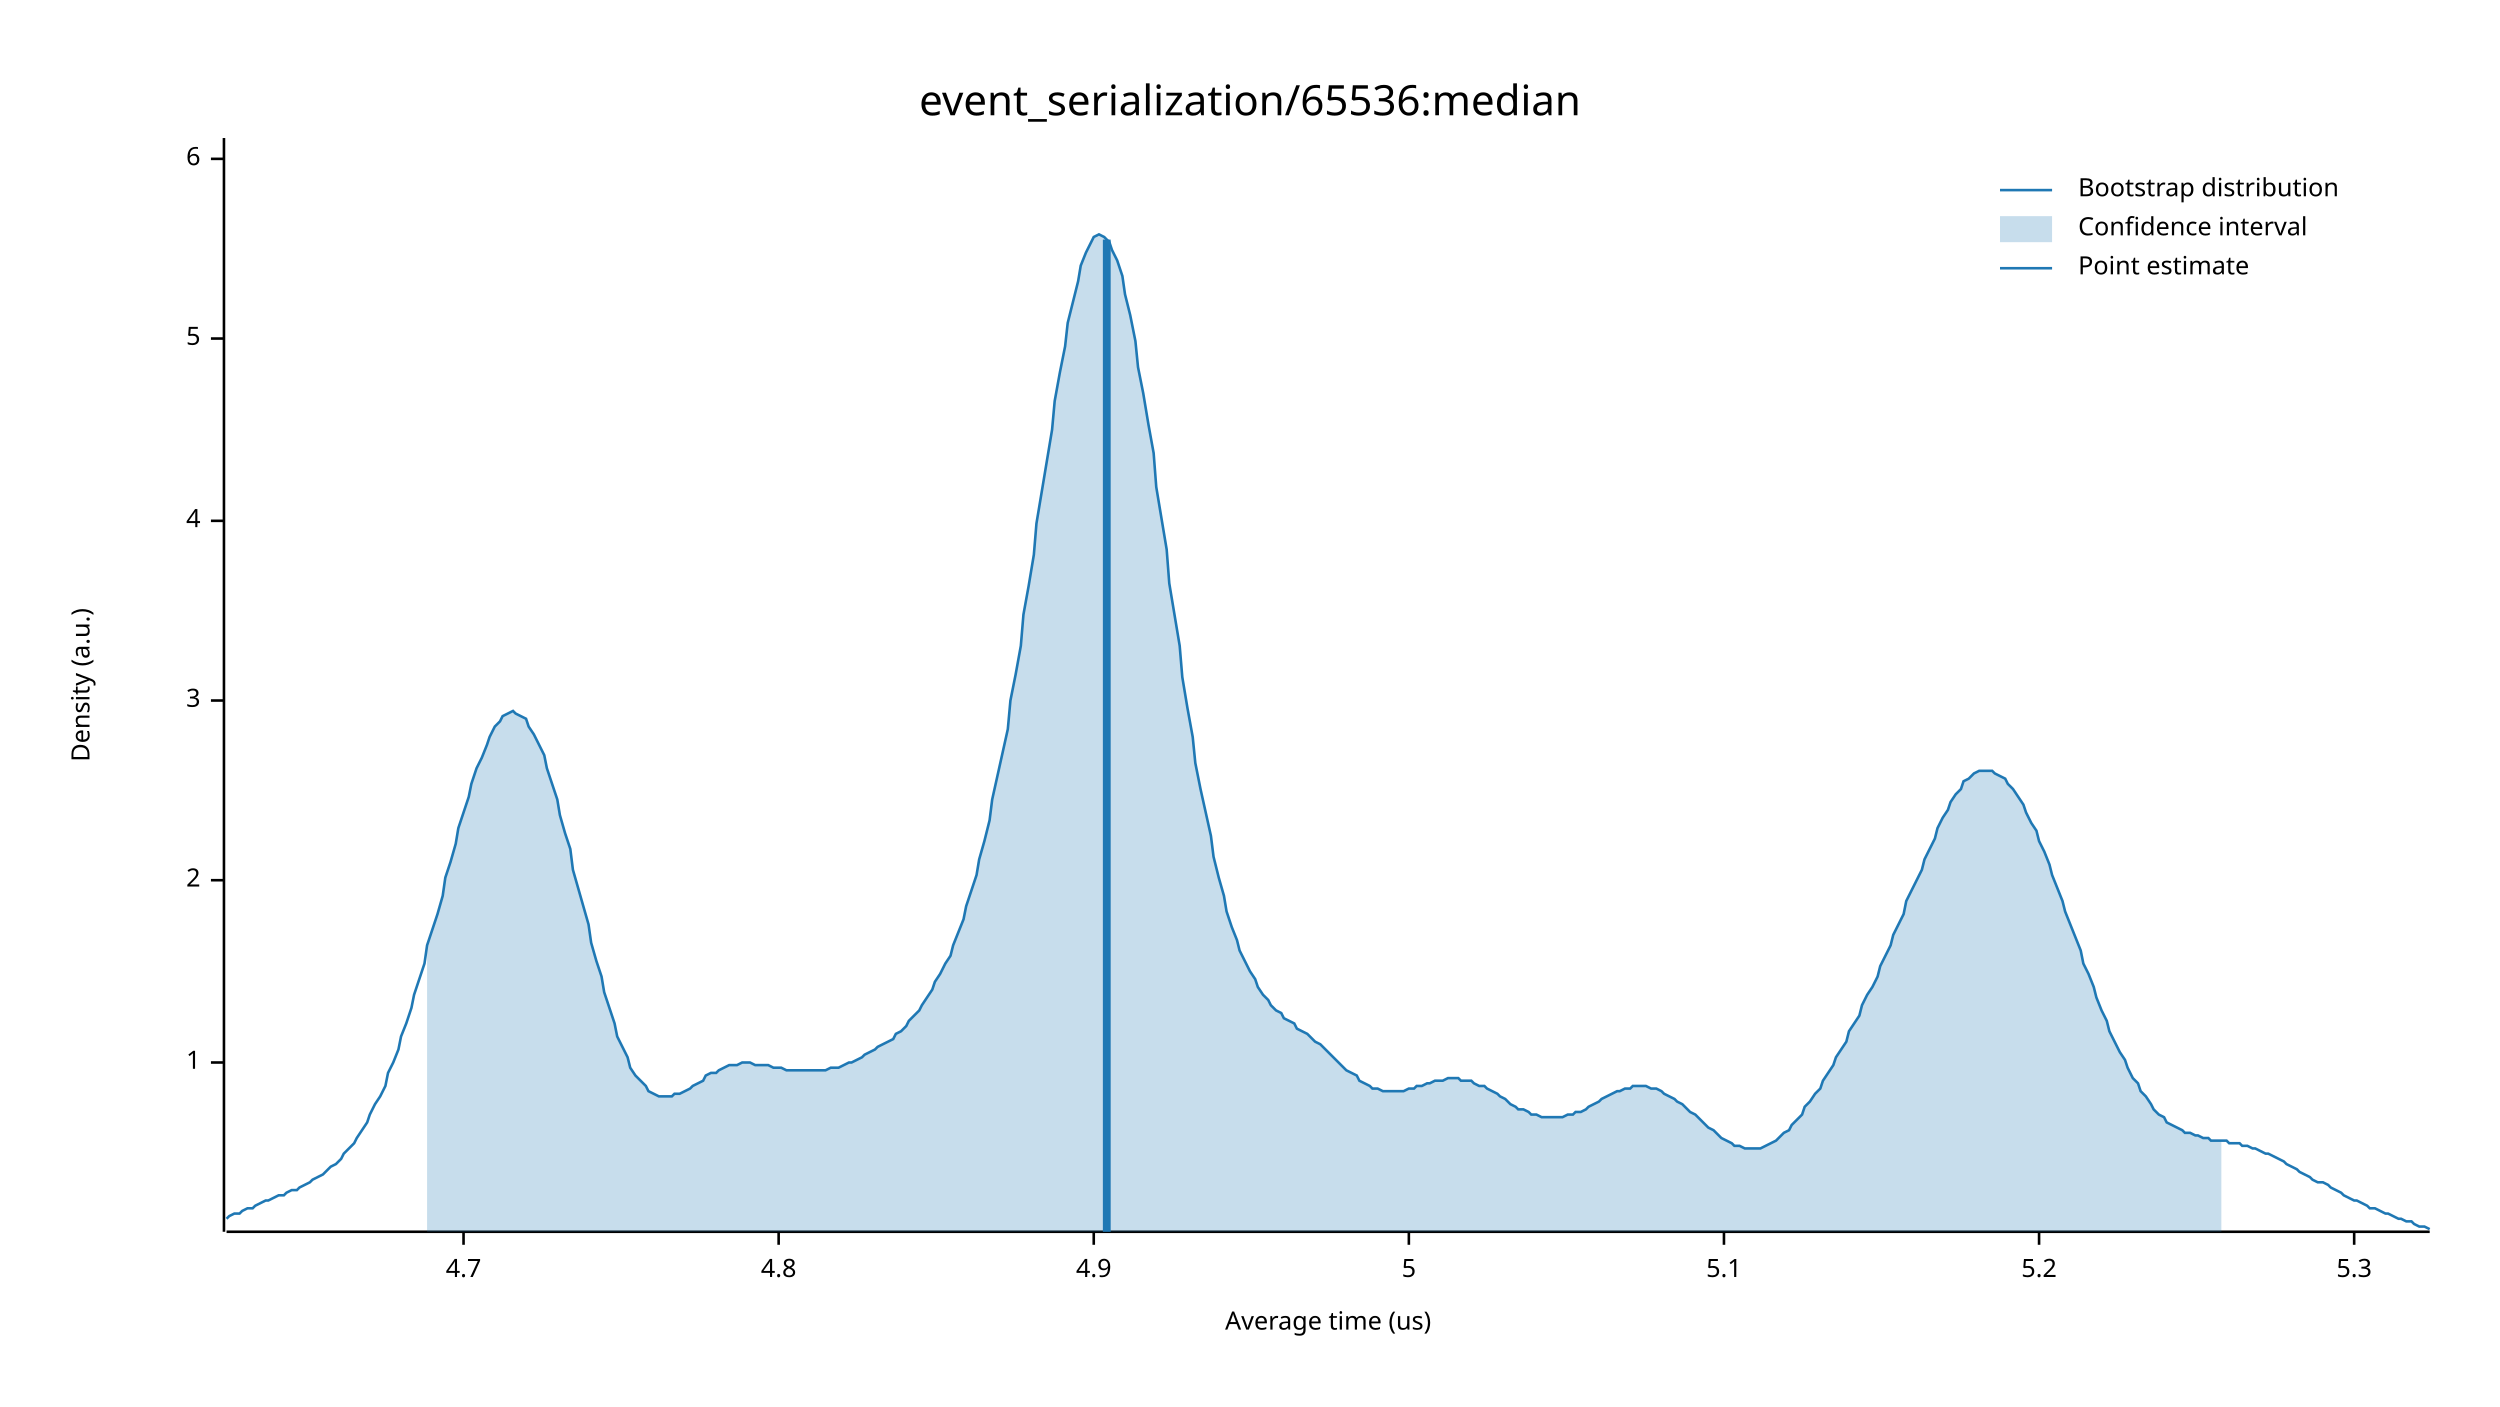
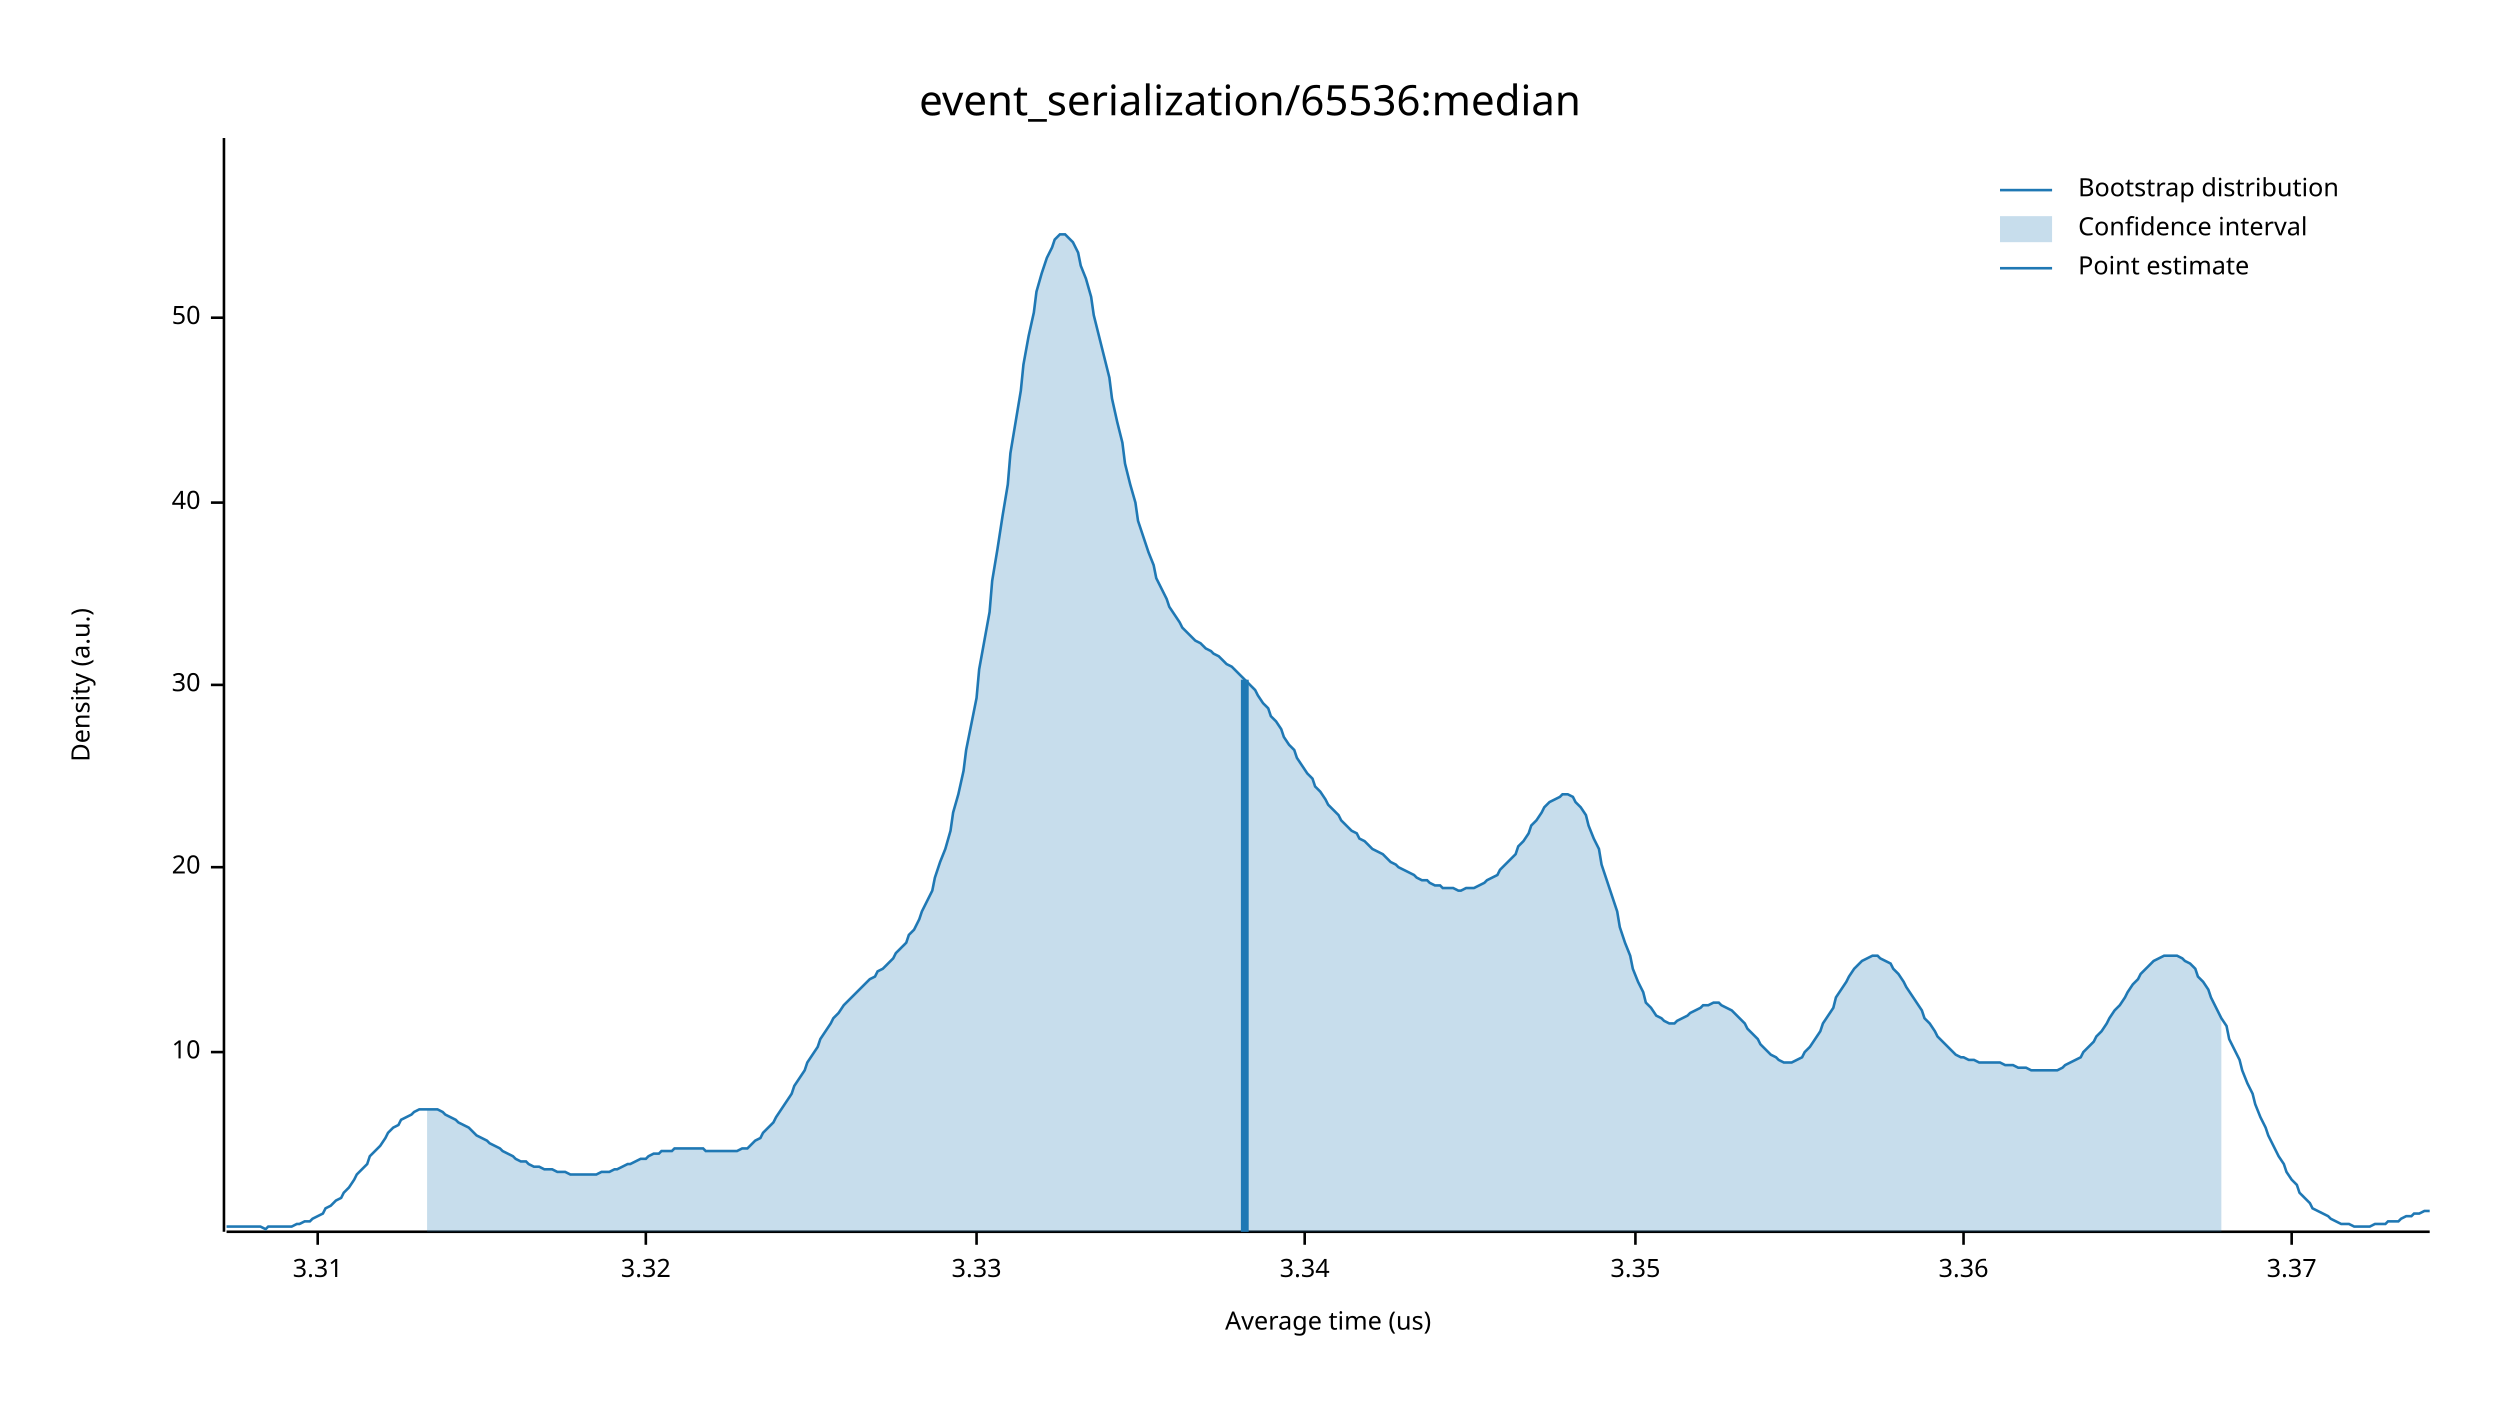
<svg xmlns="http://www.w3.org/2000/svg" width="960" height="540" viewBox="0 0 960 540">
  <text x="480" y="32" dy="0.76em" text-anchor="middle" font-family="sans-serif" font-size="16.129" opacity="1" fill="#000000">
event_serialization/65536:median
</text>
  <text x="27" y="263" dy="0.76em" text-anchor="middle" font-family="sans-serif" font-size="9.677" opacity="1" fill="#000000" transform="rotate(270, 27, 263)">
Density (a.u.)
</text>
  <text x="510" y="513" dy="-0.5ex" text-anchor="middle" font-family="sans-serif" font-size="9.677" opacity="1" fill="#000000">
Average time (us)
</text>
  <polyline fill="none" opacity="1" stroke="#000000" stroke-width="1" points="86,53 86,473 " />
-   <text x="77" y="408" dy="0.5ex" text-anchor="end" font-family="sans-serif" font-size="9.677" opacity="1" fill="#000000">
- 1
+   <text x="77" y="404" dy="0.5ex" text-anchor="end" font-family="sans-serif" font-size="9.677" opacity="1" fill="#000000">
+ 10
</text>
-   <polyline fill="none" opacity="1" stroke="#000000" stroke-width="1" points="81,408 86,408 " />
-   <text x="77" y="338" dy="0.5ex" text-anchor="end" font-family="sans-serif" font-size="9.677" opacity="1" fill="#000000">
- 2
+   <polyline fill="none" opacity="1" stroke="#000000" stroke-width="1" points="81,404 86,404 " />
+   <text x="77" y="333" dy="0.5ex" text-anchor="end" font-family="sans-serif" font-size="9.677" opacity="1" fill="#000000">
+ 20
</text>
-   <polyline fill="none" opacity="1" stroke="#000000" stroke-width="1" points="81,338 86,338 " />
-   <text x="77" y="269" dy="0.5ex" text-anchor="end" font-family="sans-serif" font-size="9.677" opacity="1" fill="#000000">
- 3
+   <polyline fill="none" opacity="1" stroke="#000000" stroke-width="1" points="81,333 86,333 " />
+   <text x="77" y="263" dy="0.5ex" text-anchor="end" font-family="sans-serif" font-size="9.677" opacity="1" fill="#000000">
+ 30
</text>
-   <polyline fill="none" opacity="1" stroke="#000000" stroke-width="1" points="81,269 86,269 " />
-   <text x="77" y="200" dy="0.5ex" text-anchor="end" font-family="sans-serif" font-size="9.677" opacity="1" fill="#000000">
- 4
+   <polyline fill="none" opacity="1" stroke="#000000" stroke-width="1" points="81,263 86,263 " />
+   <text x="77" y="193" dy="0.5ex" text-anchor="end" font-family="sans-serif" font-size="9.677" opacity="1" fill="#000000">
+ 40
</text>
-   <polyline fill="none" opacity="1" stroke="#000000" stroke-width="1" points="81,200 86,200 " />
-   <text x="77" y="130" dy="0.5ex" text-anchor="end" font-family="sans-serif" font-size="9.677" opacity="1" fill="#000000">
- 5
+   <polyline fill="none" opacity="1" stroke="#000000" stroke-width="1" points="81,193 86,193 " />
+   <text x="77" y="122" dy="0.5ex" text-anchor="end" font-family="sans-serif" font-size="9.677" opacity="1" fill="#000000">
+ 50
</text>
-   <polyline fill="none" opacity="1" stroke="#000000" stroke-width="1" points="81,130 86,130 " />
-   <text x="77" y="61" dy="0.5ex" text-anchor="end" font-family="sans-serif" font-size="9.677" opacity="1" fill="#000000">
- 6
+   <polyline fill="none" opacity="1" stroke="#000000" stroke-width="1" points="81,122 86,122 " />
+   <polyline fill="none" opacity="1" stroke="#000000" stroke-width="1" points="87,473 933,473 " />
+   <text x="122" y="483" dy="0.76em" text-anchor="middle" font-family="sans-serif" font-size="9.677" opacity="1" fill="#000000">
+ 3.31
</text>
-   <polyline fill="none" opacity="1" stroke="#000000" stroke-width="1" points="81,61 86,61 " />
-   <polyline fill="none" opacity="1" stroke="#000000" stroke-width="1" points="87,473 933,473 " />
-   <text x="178" y="483" dy="0.76em" text-anchor="middle" font-family="sans-serif" font-size="9.677" opacity="1" fill="#000000">
- 4.7
+   <polyline fill="none" opacity="1" stroke="#000000" stroke-width="1" points="122,473 122,478 " />
+   <text x="248" y="483" dy="0.76em" text-anchor="middle" font-family="sans-serif" font-size="9.677" opacity="1" fill="#000000">
+ 3.32
</text>
-   <polyline fill="none" opacity="1" stroke="#000000" stroke-width="1" points="178,473 178,478 " />
-   <text x="299" y="483" dy="0.76em" text-anchor="middle" font-family="sans-serif" font-size="9.677" opacity="1" fill="#000000">
- 4.8
+   <polyline fill="none" opacity="1" stroke="#000000" stroke-width="1" points="248,473 248,478 " />
+   <text x="375" y="483" dy="0.76em" text-anchor="middle" font-family="sans-serif" font-size="9.677" opacity="1" fill="#000000">
+ 3.33
</text>
-   <polyline fill="none" opacity="1" stroke="#000000" stroke-width="1" points="299,473 299,478 " />
-   <text x="420" y="483" dy="0.76em" text-anchor="middle" font-family="sans-serif" font-size="9.677" opacity="1" fill="#000000">
- 4.9
+   <polyline fill="none" opacity="1" stroke="#000000" stroke-width="1" points="375,473 375,478 " />
+   <text x="501" y="483" dy="0.76em" text-anchor="middle" font-family="sans-serif" font-size="9.677" opacity="1" fill="#000000">
+ 3.34
</text>
-   <polyline fill="none" opacity="1" stroke="#000000" stroke-width="1" points="420,473 420,478 " />
-   <text x="541" y="483" dy="0.76em" text-anchor="middle" font-family="sans-serif" font-size="9.677" opacity="1" fill="#000000">
- 5
+   <polyline fill="none" opacity="1" stroke="#000000" stroke-width="1" points="501,473 501,478 " />
+   <text x="628" y="483" dy="0.76em" text-anchor="middle" font-family="sans-serif" font-size="9.677" opacity="1" fill="#000000">
+ 3.35
</text>
-   <polyline fill="none" opacity="1" stroke="#000000" stroke-width="1" points="541,473 541,478 " />
-   <text x="662" y="483" dy="0.76em" text-anchor="middle" font-family="sans-serif" font-size="9.677" opacity="1" fill="#000000">
- 5.1
+   <polyline fill="none" opacity="1" stroke="#000000" stroke-width="1" points="628,473 628,478 " />
+   <text x="754" y="483" dy="0.76em" text-anchor="middle" font-family="sans-serif" font-size="9.677" opacity="1" fill="#000000">
+ 3.36
</text>
-   <polyline fill="none" opacity="1" stroke="#000000" stroke-width="1" points="662,473 662,478 " />
-   <text x="783" y="483" dy="0.76em" text-anchor="middle" font-family="sans-serif" font-size="9.677" opacity="1" fill="#000000">
- 5.2
+   <polyline fill="none" opacity="1" stroke="#000000" stroke-width="1" points="754,473 754,478 " />
+   <text x="880" y="483" dy="0.76em" text-anchor="middle" font-family="sans-serif" font-size="9.677" opacity="1" fill="#000000">
+ 3.37
</text>
-   <polyline fill="none" opacity="1" stroke="#000000" stroke-width="1" points="783,473 783,478 " />
-   <text x="904" y="483" dy="0.76em" text-anchor="middle" font-family="sans-serif" font-size="9.677" opacity="1" fill="#000000">
- 5.3
- </text>
-   <polyline fill="none" opacity="1" stroke="#000000" stroke-width="1" points="904,473 904,478 " />
-   <polyline fill="none" opacity="1" stroke="#1F78B4" stroke-width="1" points="87,468 88,467 90,466 92,466 93,465 95,464 97,464 98,463 100,462 102,461 103,461 105,460 107,459 109,459 110,458 112,457 114,457 115,456 117,455 119,454 120,453 122,452 124,451 125,450 127,448 129,447 131,445 132,443 134,441 136,439 137,437 139,434 141,431 142,428 144,424 146,421 148,417 149,412 151,408 153,403 154,398 156,393 158,387 159,382 161,376 163,370 164,363 166,357 168,351 170,344 171,337 173,331 175,324 176,318 178,312 180,306 181,301 183,295 185,291 187,286 188,283 190,279 192,277 193,275 195,274 197,273 198,274 200,275 202,276 203,279 205,282 207,286 209,290 210,295 212,301 214,307 215,313 217,320 219,326 220,334 222,341 224,348 226,355 227,362 229,369 231,375 232,381 234,387 236,393 237,398 239,402 241,406 242,410 244,413 246,415 248,417 249,419 251,420 253,421 254,421 256,421 258,421 259,420 261,420 263,419 265,418 266,417 268,416 270,415 271,413 273,412 275,412 276,411 278,410 280,409 281,409 283,409 285,408 287,408 288,408 290,409 292,409 293,409 295,409 297,410 298,410 300,410 302,411 304,411 305,411 307,411 309,411 310,411 312,411 314,411 315,411 317,411 319,410 320,410 322,410 324,409 326,408 327,408 329,407 331,406 332,405 334,404 336,403 337,402 339,401 341,400 343,399 344,397 346,396 348,394 349,392 351,390 353,388 354,386 356,383 358,380 359,377 361,374 363,370 365,367 366,363 368,358 370,353 371,348 373,342 375,336 376,330 378,323 380,315 381,307 383,298 385,289 387,280 388,269 390,259 392,248 393,236 395,225 397,213 398,201 400,189 402,177 404,165 405,154 407,143 409,133 410,124 412,116 414,108 415,102 417,97 419,93 420,91 422,90 424,91 426,93 427,96 429,100 431,106 432,113 434,121 436,131 437,141 439,151 441,163 443,174 444,187 446,199 448,211 449,224 451,236 453,248 454,260 456,272 458,283 459,293 461,303 463,312 465,321 466,329 468,337 470,344 471,350 473,356 475,361 476,365 478,369 480,373 482,376 483,379 485,382 487,384 488,386 490,388 492,389 493,391 495,392 497,393 498,395 500,396 502,397 504,399 505,400 507,401 509,403 510,404 512,406 514,408 515,409 517,411 519,412 521,413 522,415 524,416 526,417 527,418 529,418 531,419 532,419 534,419 536,419 537,419 539,419 541,418 543,418 544,417 546,417 548,416 549,416 551,415 553,415 554,415 556,414 558,414 560,414 561,415 563,415 565,415 566,416 568,417 570,417 571,418 573,419 575,420 576,421 578,422 580,424 582,425 583,426 585,426 587,427 588,428 590,428 592,429 593,429 595,429 597,429 599,429 600,429 602,428 604,428 605,427 607,427 609,426 610,425 612,424 614,423 615,422 617,421 619,420 621,419 622,419 624,418 626,418 627,417 629,417 631,417 632,417 634,418 636,418 638,419 639,420 641,421 643,422 644,423 646,424 648,426 649,427 651,428 653,430 654,431 656,433 658,434 660,436 661,437 663,438 665,439 666,440 668,440 670,441 671,441 673,441 675,441 676,441 678,440 680,439 682,438 683,437 685,435 687,434 688,432 690,430 692,428 693,425 695,423 697,420 699,418 700,415 702,412 704,409 705,406 707,403 709,400 710,396 712,393 714,390 715,386 717,382 719,379 721,375 722,371 724,367 726,363 727,359 729,355 731,351 732,346 734,342 736,338 738,334 739,330 741,326 743,322 744,318 746,314 748,311 749,308 751,305 753,303 754,300 756,299 758,297 760,296 761,296 763,296 765,296 766,297 768,298 770,299 771,301 773,303 775,306 777,309 778,312 780,316 782,319 783,323 785,327 787,332 788,336 790,341 792,346 793,350 795,355 797,360 799,365 800,370 802,374 804,379 805,383 807,388 809,392 810,396 812,400 814,404 816,407 817,410 819,414 821,416 822,419 824,421 826,424 827,426 829,428 831,429 832,431 834,432 836,433 838,434 839,435 841,435 843,436 844,436 846,437 848,437 849,438 851,438 853,438 855,438 856,439 858,439 860,439 861,440 863,440 865,441 866,441 868,442 870,443 871,443 873,444 875,445 877,446 878,447 880,448 882,449 883,450 885,451 887,452 888,453 890,454 892,454 894,455 895,456 897,457 899,458 900,459 902,460 904,461 905,461 907,462 909,463 910,464 912,464 914,465 916,466 917,466 919,467 921,468 922,468 924,469 926,469 927,470 929,471 931,471 933,472 " />
-   <polygon opacity="0.25" fill="#1F78B4" points="164,363 166,357 168,351 170,344 171,337 173,331 175,324 176,318 178,312 180,306 181,301 183,295 185,291 187,286 188,283 190,279 192,277 193,275 195,274 197,273 198,274 200,275 202,276 203,279 205,282 207,286 209,290 210,295 212,301 214,307 215,313 217,320 219,326 220,334 222,341 224,348 226,355 227,362 229,369 231,375 232,381 234,387 236,393 237,398 239,402 241,406 242,410 244,413 246,415 248,417 249,419 251,420 253,421 254,421 256,421 258,421 259,420 261,420 263,419 265,418 266,417 268,416 270,415 271,413 273,412 275,412 276,411 278,410 280,409 281,409 283,409 285,408 287,408 288,408 290,409 292,409 293,409 295,409 297,410 298,410 300,410 302,411 304,411 305,411 307,411 309,411 310,411 312,411 314,411 315,411 317,411 319,410 320,410 322,410 324,409 326,408 327,408 329,407 331,406 332,405 334,404 336,403 337,402 339,401 341,400 343,399 344,397 346,396 348,394 349,392 351,390 353,388 354,386 356,383 358,380 359,377 361,374 363,370 365,367 366,363 368,358 370,353 371,348 373,342 375,336 376,330 378,323 380,315 381,307 383,298 385,289 387,280 388,269 390,259 392,248 393,236 395,225 397,213 398,201 400,189 402,177 404,165 405,154 407,143 409,133 410,124 412,116 414,108 415,102 417,97 419,93 420,91 422,90 424,91 426,93 427,96 429,100 431,106 432,113 434,121 436,131 437,141 439,151 441,163 443,174 444,187 446,199 448,211 449,224 451,236 453,248 454,260 456,272 458,283 459,293 461,303 463,312 465,321 466,329 468,337 470,344 471,350 473,356 475,361 476,365 478,369 480,373 482,376 483,379 485,382 487,384 488,386 490,388 492,389 493,391 495,392 497,393 498,395 500,396 502,397 504,399 505,400 507,401 509,403 510,404 512,406 514,408 515,409 517,411 519,412 521,413 522,415 524,416 526,417 527,418 529,418 531,419 532,419 534,419 536,419 537,419 539,419 541,418 543,418 544,417 546,417 548,416 549,416 551,415 553,415 554,415 556,414 558,414 560,414 561,415 563,415 565,415 566,416 568,417 570,417 571,418 573,419 575,420 576,421 578,422 580,424 582,425 583,426 585,426 587,427 588,428 590,428 592,429 593,429 595,429 597,429 599,429 600,429 602,428 604,428 605,427 607,427 609,426 610,425 612,424 614,423 615,422 617,421 619,420 621,419 622,419 624,418 626,418 627,417 629,417 631,417 632,417 634,418 636,418 638,419 639,420 641,421 643,422 644,423 646,424 648,426 649,427 651,428 653,430 654,431 656,433 658,434 660,436 661,437 663,438 665,439 666,440 668,440 670,441 671,441 673,441 675,441 676,441 678,440 680,439 682,438 683,437 685,435 687,434 688,432 690,430 692,428 693,425 695,423 697,420 699,418 700,415 702,412 704,409 705,406 707,403 709,400 710,396 712,393 714,390 715,386 717,382 719,379 721,375 722,371 724,367 726,363 727,359 729,355 731,351 732,346 734,342 736,338 738,334 739,330 741,326 743,322 744,318 746,314 748,311 749,308 751,305 753,303 754,300 756,299 758,297 760,296 761,296 763,296 765,296 766,297 768,298 770,299 771,301 773,303 775,306 777,309 778,312 780,316 782,319 783,323 785,327 787,332 788,336 790,341 792,346 793,350 795,355 797,360 799,365 800,370 802,374 804,379 805,383 807,388 809,392 810,396 812,400 814,404 816,407 817,410 819,414 821,416 822,419 824,421 826,424 827,426 829,428 831,429 832,431 834,432 836,433 838,434 839,435 841,435 843,436 844,436 846,437 848,437 849,438 851,438 853,438 853,473 164,473 " />
-   <polyline fill="none" opacity="1" stroke="#1F78B4" stroke-width="3" points="425,473 425,92 " />
+   <polyline fill="none" opacity="1" stroke="#000000" stroke-width="1" points="880,473 880,478 " />
+   <polyline fill="none" opacity="1" stroke="#1F78B4" stroke-width="1" points="87,471 88,471 90,471 92,471 93,471 95,471 97,471 98,471 100,471 102,472 103,471 105,471 107,471 109,471 110,471 112,471 114,470 115,470 117,469 119,469 120,468 122,467 124,466 125,464 127,463 129,461 131,460 132,458 134,456 136,453 137,451 139,449 141,447 142,444 144,442 146,440 148,437 149,435 151,433 153,432 154,430 156,429 158,428 159,427 161,426 163,426 164,426 166,426 168,426 170,427 171,428 173,429 175,430 176,431 178,432 180,433 181,434 183,436 185,437 187,438 188,439 190,440 192,441 193,442 195,443 197,444 198,445 200,446 202,446 203,447 205,448 207,448 209,449 210,449 212,449 214,450 215,450 217,450 219,451 220,451 222,451 224,451 226,451 227,451 229,451 231,450 232,450 234,450 236,449 237,449 239,448 241,447 242,447 244,446 246,445 248,445 249,444 251,443 253,443 254,442 256,442 258,442 259,441 261,441 263,441 265,441 266,441 268,441 270,441 271,442 273,442 275,442 276,442 278,442 280,442 281,442 283,442 285,441 287,441 288,440 290,438 292,437 293,435 295,433 297,431 298,429 300,426 302,423 304,420 305,417 307,414 309,411 310,408 312,405 314,402 315,399 317,396 319,393 320,391 322,389 324,386 326,384 327,383 329,381 331,379 332,378 334,376 336,375 337,373 339,372 341,370 343,368 344,366 346,364 348,362 349,359 351,357 353,353 354,350 356,346 358,342 359,337 361,331 363,326 365,319 366,312 368,305 370,296 371,288 373,278 375,268 376,257 378,246 380,235 381,223 383,211 385,198 387,186 388,174 390,162 392,150 393,140 395,129 397,120 398,112 400,105 402,99 404,95 405,92 407,90 409,90 410,91 412,93 414,97 415,102 417,107 419,114 420,121 422,129 424,137 426,145 427,153 429,162 431,170 432,178 434,186 436,193 437,200 439,206 441,212 443,217 444,222 446,226 448,230 449,233 451,236 453,239 454,241 456,243 458,245 459,246 461,247 463,249 465,250 466,251 468,252 470,254 471,255 473,256 475,258 476,259 478,261 480,263 482,265 483,267 485,270 487,272 488,275 490,277 492,280 493,283 495,286 497,288 498,291 500,294 502,297 504,299 505,302 507,304 509,307 510,309 512,311 514,313 515,315 517,317 519,319 521,320 522,322 524,323 526,325 527,326 529,327 531,328 532,329 534,331 536,332 537,333 539,334 541,335 543,336 544,337 546,338 548,338 549,339 551,340 553,340 554,341 556,341 558,341 560,342 561,342 563,341 565,341 566,341 568,340 570,339 571,338 573,337 575,336 576,334 578,332 580,330 582,328 583,325 585,323 587,320 588,317 590,315 592,312 593,310 595,308 597,307 599,306 600,305 602,305 604,306 605,308 607,310 609,313 610,317 612,322 614,326 615,332 617,338 619,344 621,350 622,356 624,362 626,367 627,372 629,377 631,381 632,385 634,387 636,390 638,391 639,392 641,393 643,393 644,392 646,391 648,390 649,389 651,388 653,387 654,386 656,386 658,385 660,385 661,386 663,387 665,388 666,389 668,391 670,393 671,395 673,397 675,399 676,401 678,403 680,405 682,406 683,407 685,408 687,408 688,408 690,407 692,406 693,404 695,402 697,399 699,396 700,393 702,390 704,387 705,383 707,380 709,377 710,375 712,372 714,370 715,369 717,368 719,367 721,367 722,368 724,369 726,370 727,372 729,374 731,377 732,379 734,382 736,385 738,388 739,391 741,393 743,396 744,398 746,400 748,402 749,403 751,405 753,406 754,406 756,407 758,407 760,408 761,408 763,408 765,408 766,408 768,408 770,409 771,409 773,409 775,410 777,410 778,410 780,411 782,411 783,411 785,411 787,411 788,411 790,411 792,410 793,409 795,408 797,407 799,406 800,404 802,402 804,400 805,398 807,396 809,393 810,391 812,388 814,386 816,383 817,381 819,378 821,376 822,374 824,372 826,370 827,369 829,368 831,367 832,367 834,367 836,367 838,368 839,369 841,370 843,372 844,375 846,377 848,380 849,383 851,387 853,391 855,394 856,399 858,403 860,407 861,411 863,416 865,420 866,424 868,429 870,433 871,436 873,440 875,444 877,447 878,450 880,453 882,455 883,458 885,460 887,462 888,464 890,465 892,466 894,467 895,468 897,469 899,470 900,470 902,470 904,471 905,471 907,471 909,471 910,471 912,470 914,470 916,470 917,469 919,469 921,469 922,468 924,467 926,467 927,466 929,466 931,465 933,465 " />
+   <polygon opacity="0.25" fill="#1F78B4" points="164,426 166,426 168,426 170,427 171,428 173,429 175,430 176,431 178,432 180,433 181,434 183,436 185,437 187,438 188,439 190,440 192,441 193,442 195,443 197,444 198,445 200,446 202,446 203,447 205,448 207,448 209,449 210,449 212,449 214,450 215,450 217,450 219,451 220,451 222,451 224,451 226,451 227,451 229,451 231,450 232,450 234,450 236,449 237,449 239,448 241,447 242,447 244,446 246,445 248,445 249,444 251,443 253,443 254,442 256,442 258,442 259,441 261,441 263,441 265,441 266,441 268,441 270,441 271,442 273,442 275,442 276,442 278,442 280,442 281,442 283,442 285,441 287,441 288,440 290,438 292,437 293,435 295,433 297,431 298,429 300,426 302,423 304,420 305,417 307,414 309,411 310,408 312,405 314,402 315,399 317,396 319,393 320,391 322,389 324,386 326,384 327,383 329,381 331,379 332,378 334,376 336,375 337,373 339,372 341,370 343,368 344,366 346,364 348,362 349,359 351,357 353,353 354,350 356,346 358,342 359,337 361,331 363,326 365,319 366,312 368,305 370,296 371,288 373,278 375,268 376,257 378,246 380,235 381,223 383,211 385,198 387,186 388,174 390,162 392,150 393,140 395,129 397,120 398,112 400,105 402,99 404,95 405,92 407,90 409,90 410,91 412,93 414,97 415,102 417,107 419,114 420,121 422,129 424,137 426,145 427,153 429,162 431,170 432,178 434,186 436,193 437,200 439,206 441,212 443,217 444,222 446,226 448,230 449,233 451,236 453,239 454,241 456,243 458,245 459,246 461,247 463,249 465,250 466,251 468,252 470,254 471,255 473,256 475,258 476,259 478,261 480,263 482,265 483,267 485,270 487,272 488,275 490,277 492,280 493,283 495,286 497,288 498,291 500,294 502,297 504,299 505,302 507,304 509,307 510,309 512,311 514,313 515,315 517,317 519,319 521,320 522,322 524,323 526,325 527,326 529,327 531,328 532,329 534,331 536,332 537,333 539,334 541,335 543,336 544,337 546,338 548,338 549,339 551,340 553,340 554,341 556,341 558,341 560,342 561,342 563,341 565,341 566,341 568,340 570,339 571,338 573,337 575,336 576,334 578,332 580,330 582,328 583,325 585,323 587,320 588,317 590,315 592,312 593,310 595,308 597,307 599,306 600,305 602,305 604,306 605,308 607,310 609,313 610,317 612,322 614,326 615,332 617,338 619,344 621,350 622,356 624,362 626,367 627,372 629,377 631,381 632,385 634,387 636,390 638,391 639,392 641,393 643,393 644,392 646,391 648,390 649,389 651,388 653,387 654,386 656,386 658,385 660,385 661,386 663,387 665,388 666,389 668,391 670,393 671,395 673,397 675,399 676,401 678,403 680,405 682,406 683,407 685,408 687,408 688,408 690,407 692,406 693,404 695,402 697,399 699,396 700,393 702,390 704,387 705,383 707,380 709,377 710,375 712,372 714,370 715,369 717,368 719,367 721,367 722,368 724,369 726,370 727,372 729,374 731,377 732,379 734,382 736,385 738,388 739,391 741,393 743,396 744,398 746,400 748,402 749,403 751,405 753,406 754,406 756,407 758,407 760,408 761,408 763,408 765,408 766,408 768,408 770,409 771,409 773,409 775,410 777,410 778,410 780,411 782,411 783,411 785,411 787,411 788,411 790,411 792,410 793,409 795,408 797,407 799,406 800,404 802,402 804,400 805,398 807,396 809,393 810,391 812,388 814,386 816,383 817,381 819,378 821,376 822,374 824,372 826,370 827,369 829,368 831,367 832,367 834,367 836,367 838,368 839,369 841,370 843,372 844,375 846,377 848,380 849,383 851,387 853,391 853,473 164,473 " />
+   <polyline fill="none" opacity="1" stroke="#1F78B4" stroke-width="3" points="478,473 478,261 " />
  <text x="798" y="68" dy="0.76em" text-anchor="start" font-family="sans-serif" font-size="9.677" opacity="1" fill="#000000">
Bootstrap distribution
</text>
  <text x="798" y="83" dy="0.76em" text-anchor="start" font-family="sans-serif" font-size="9.677" opacity="1" fill="#000000">
Confidence interval
</text>
  <text x="798" y="98" dy="0.76em" text-anchor="start" font-family="sans-serif" font-size="9.677" opacity="1" fill="#000000">
Point estimate
</text>
  <polyline fill="none" opacity="1" stroke="#1F78B4" stroke-width="1" points="768,73 788,73 " />
  <rect x="768" y="83" width="20" height="10" opacity="0.25" fill="#1F78B4" stroke="none" />
  <polyline fill="none" opacity="1" stroke="#1F78B4" stroke-width="1" points="768,103 788,103 " />
</svg>
